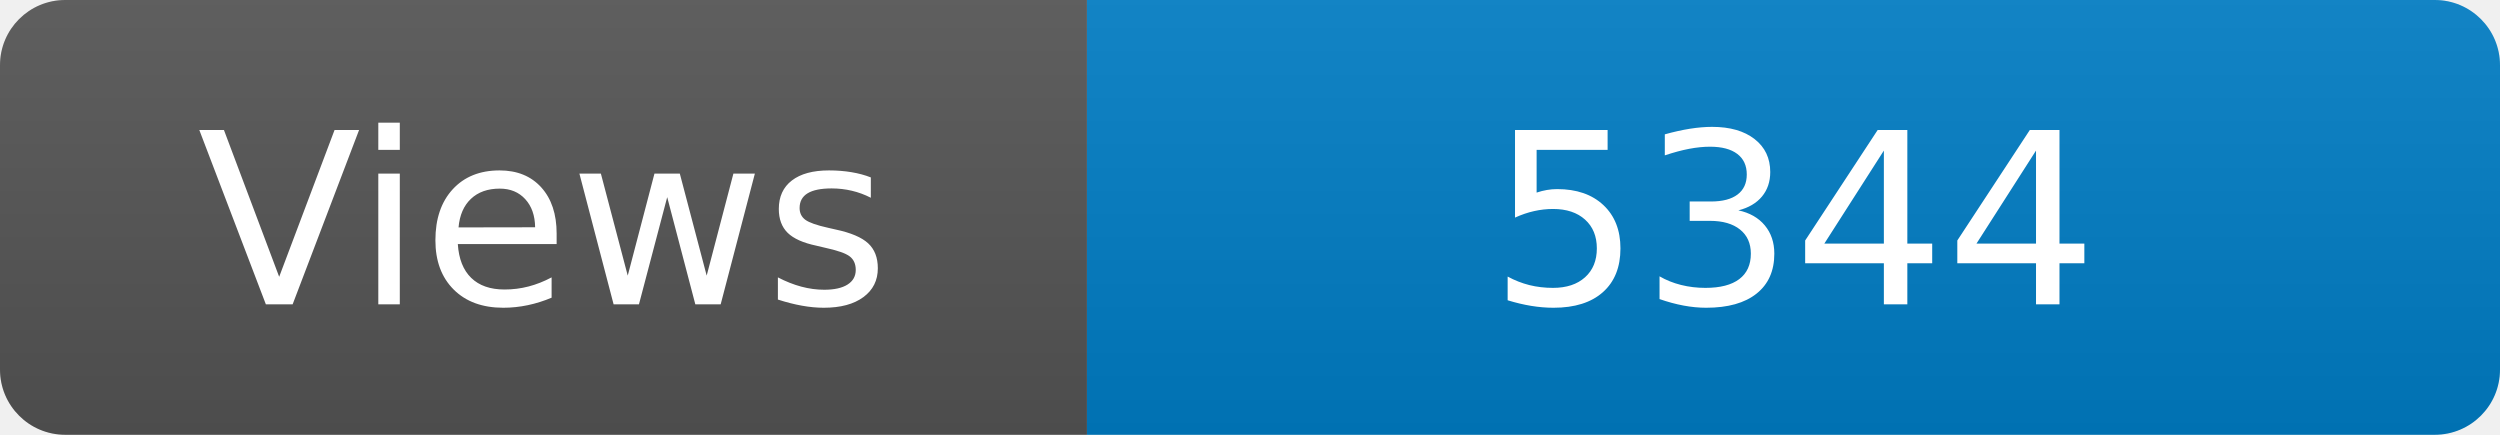
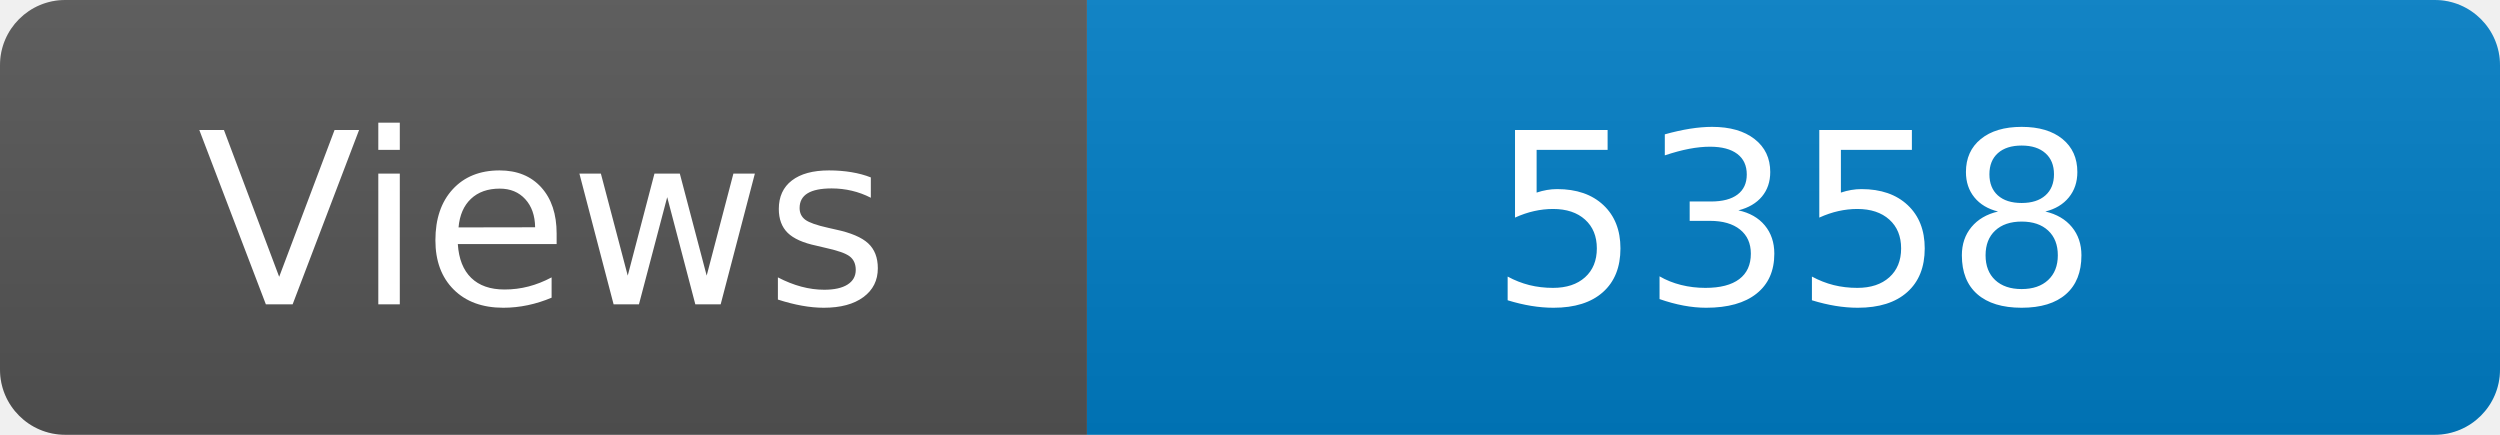
<svg xmlns="http://www.w3.org/2000/svg" width="115" height="20" role="img" aria-label="Maintained?: yes">
  <linearGradient id="s" x2="0" y2="100%">
    <stop offset="0" stop-color="#bbb" stop-opacity=".1" />
    <stop offset="1" stop-opacity=".1" />
  </linearGradient>
  <clipPath id="r">
    <rect width="115" height="20" rx="3" fill="#fff" />
  </clipPath>
  <g clip-path="url(#r)">
    <rect width="50" height="20" fill="#555" />
    <rect x="50" width="160" height="20" fill="#007ec6" />
    <rect width="115" height="20" fill="url(#s)" />
  </g>
  <g fill="#fff" text-anchor="middle" font-family="Verdana,Geneva,DejaVu Sans,sans-serif" font-size="110">
    <text x="250" y="140" transform="scale(.1)" fill="#fff">Views</text>
-     <text x="825" y="140" transform="scale(.1)" fill="#fff">5344</text>
+     <text x="825" y="140" transform="scale(.1)" fill="#fff">5358</text>
  </g>
</svg>
